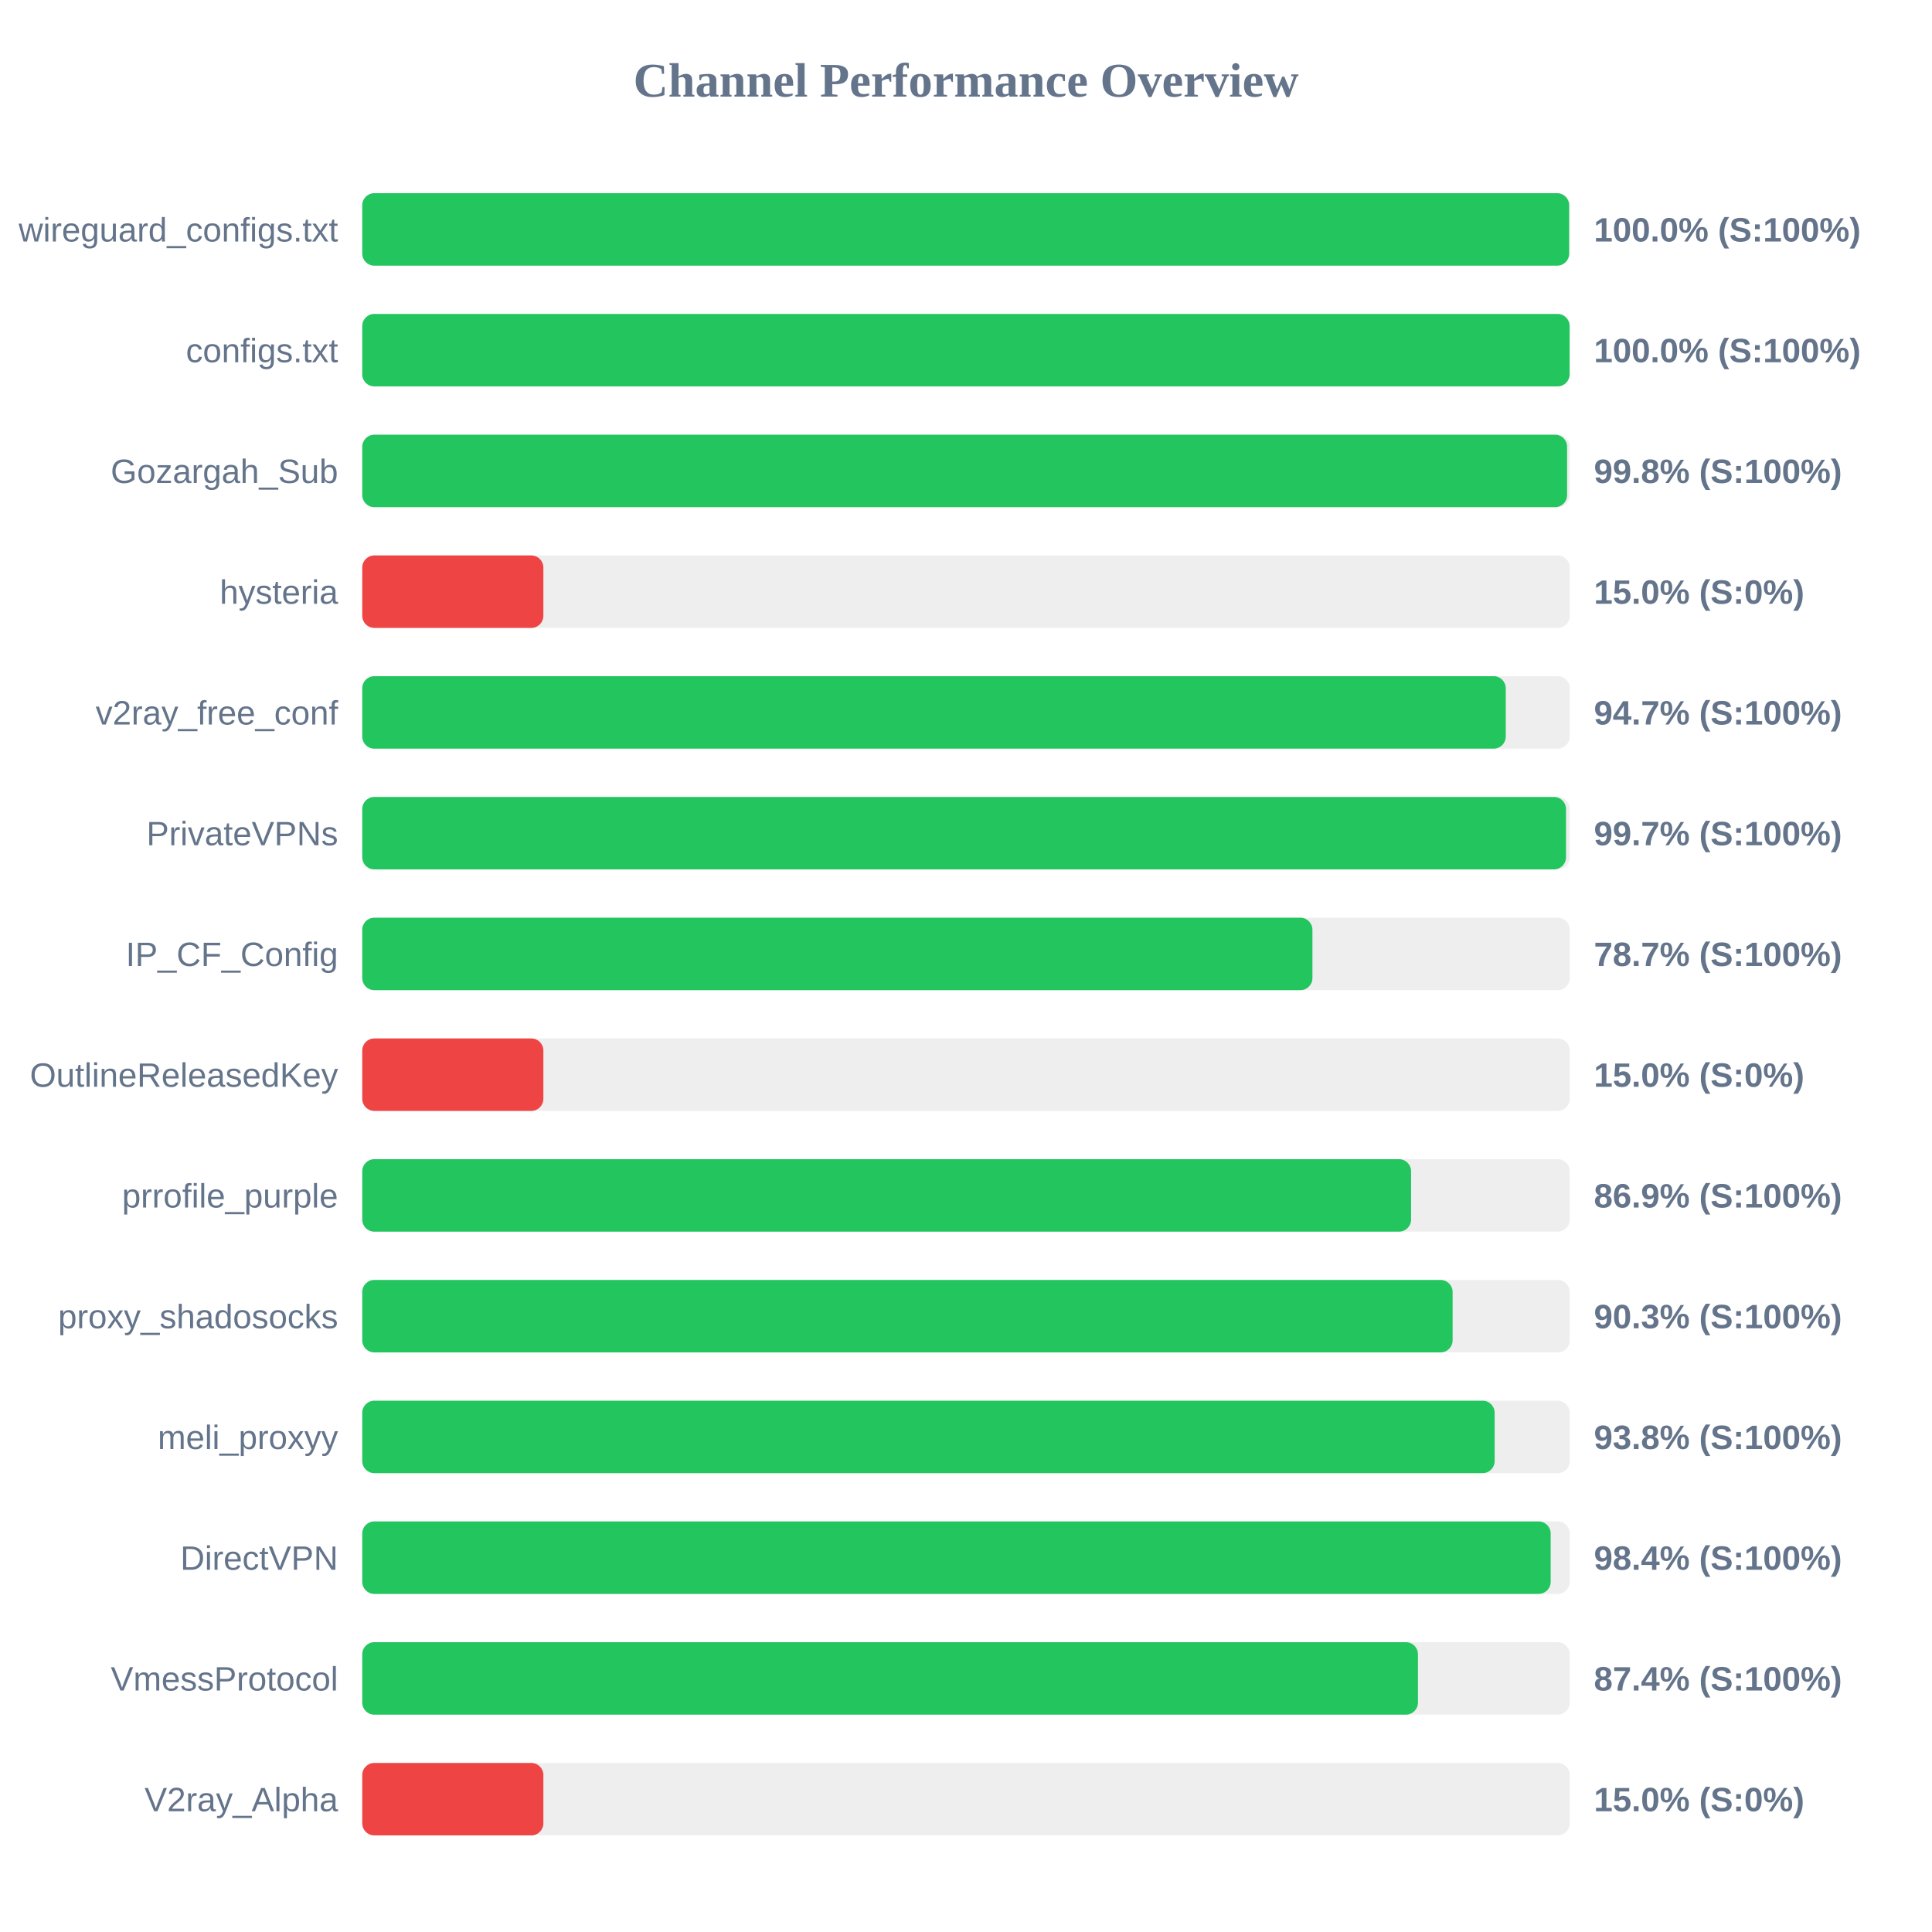
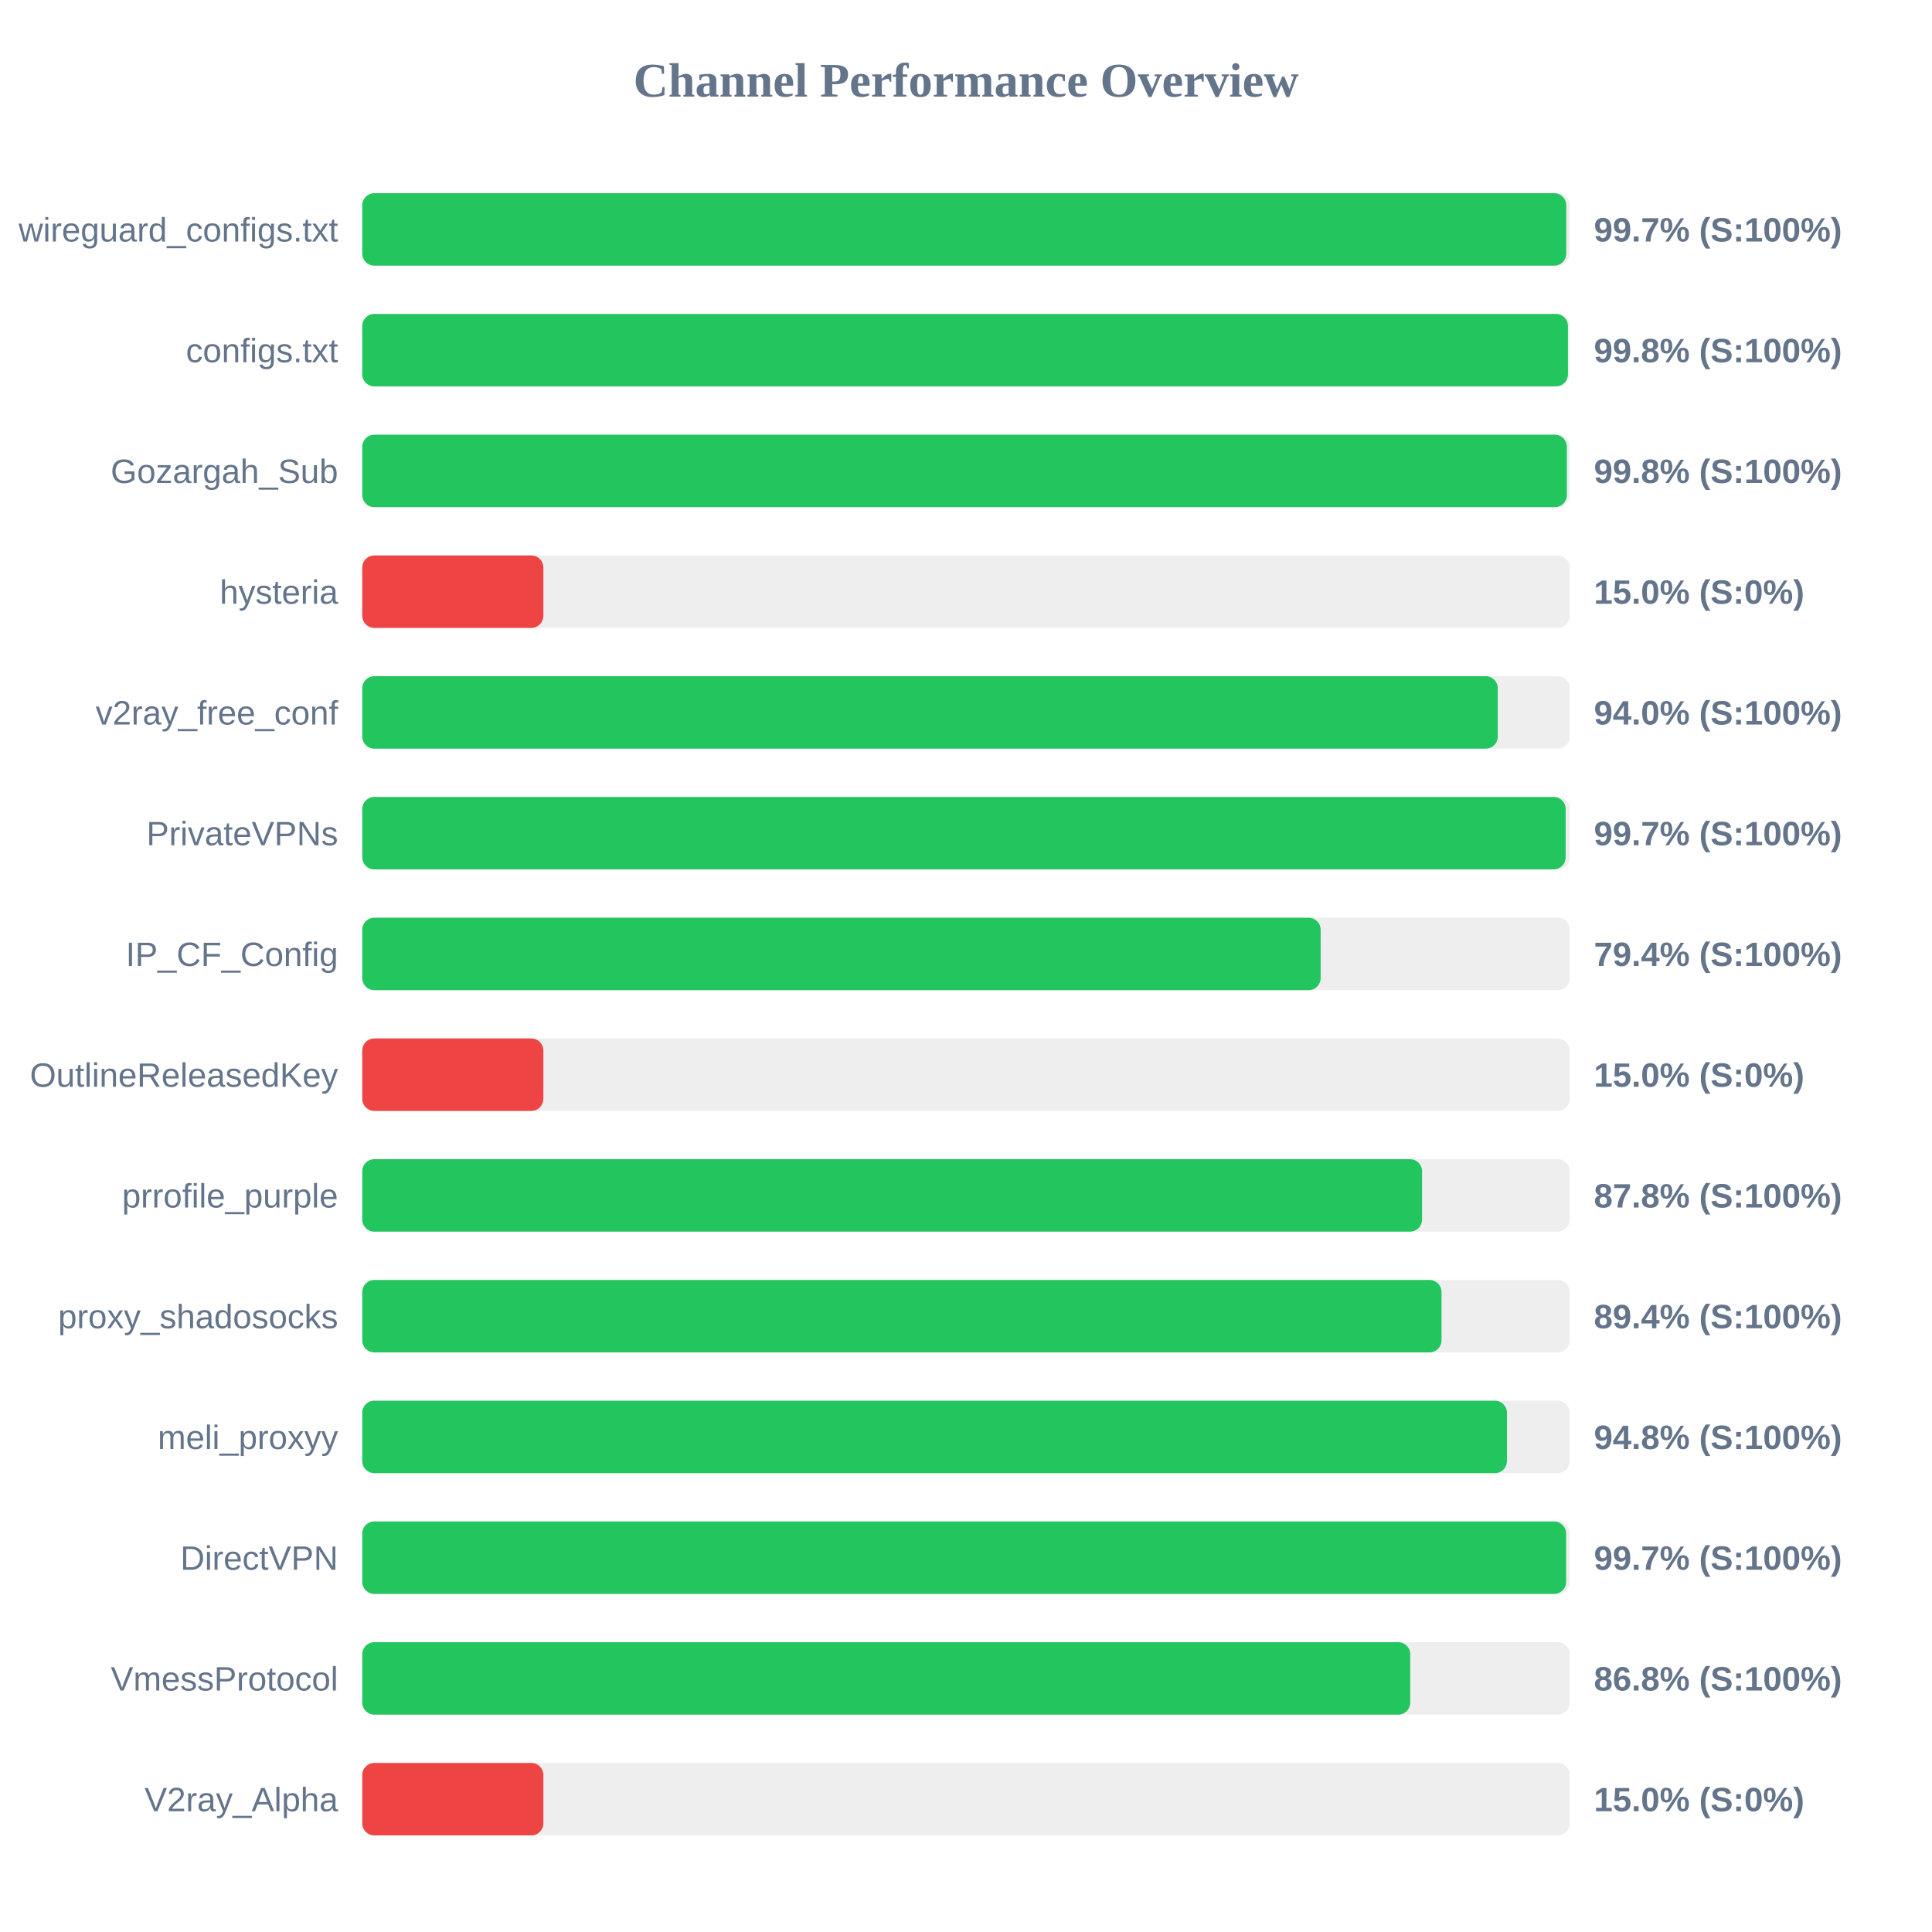
<svg xmlns="http://www.w3.org/2000/svg" width="800" height="800" version="1.1">
  <style>
        .row { font: 14px Arial; fill: #64748b; }
        .score { font: bold 14px Arial; fill: #64748b; }
    </style>
  <text x="400" y="40" text-anchor="middle" font-size="20px" font-weight="bold" fill="#64748b">Channel Performance Overview</text>
  <rect x="150" y="80" width="500" height="30" fill="#eee" rx="5" />
-   <rect x="150" y="80" width="499.75" height="30" fill="#22c55e" rx="5" />
+   <rect x="150" y="80" width="498.55" height="30" fill="#22c55e" rx="5" />
  <text x="140" y="100" text-anchor="end" class="row">wireguard_configs.txt</text>
-   <text x="660" y="100" text-anchor="start" class="score">100.0% (S:100%)</text>
+   <text x="660" y="100" text-anchor="start" class="score">99.7% (S:100%)</text>
  <rect x="150" y="130" width="500" height="30" fill="#eee" rx="5" />
-   <rect x="150" y="130" width="499.95" height="30" fill="#22c55e" rx="5" />
+   <rect x="150" y="130" width="499.25" height="30" fill="#22c55e" rx="5" />
  <text x="140" y="150" text-anchor="end" class="row">configs.txt</text>
-   <text x="660" y="150" text-anchor="start" class="score">100.0% (S:100%)</text>
+   <text x="660" y="150" text-anchor="start" class="score">99.8% (S:100%)</text>
  <rect x="150" y="180" width="500" height="30" fill="#eee" rx="5" />
-   <rect x="150" y="180" width="498.9" height="30" fill="#22c55e" rx="5" />
+   <rect x="150" y="180" width="498.8" height="30" fill="#22c55e" rx="5" />
  <text x="140" y="200" text-anchor="end" class="row">Gozargah_Sub</text>
  <text x="660" y="200" text-anchor="start" class="score">99.8% (S:100%)</text>
  <rect x="150" y="230" width="500" height="30" fill="#eee" rx="5" />
  <rect x="150" y="230" width="75.0" height="30" fill="#ef4444" rx="5" />
  <text x="140" y="250" text-anchor="end" class="row">hysteria</text>
  <text x="660" y="250" text-anchor="start" class="score">15.0% (S:0%)</text>
  <rect x="150" y="280" width="500" height="30" fill="#eee" rx="5" />
-   <rect x="150" y="280" width="473.5" height="30" fill="#22c55e" rx="5" />
+   <rect x="150" y="280" width="470.2" height="30" fill="#22c55e" rx="5" />
  <text x="140" y="300" text-anchor="end" class="row">v2ray_free_conf</text>
-   <text x="660" y="300" text-anchor="start" class="score">94.7% (S:100%)</text>
+   <text x="660" y="300" text-anchor="start" class="score">94.0% (S:100%)</text>
  <rect x="150" y="330" width="500" height="30" fill="#eee" rx="5" />
-   <rect x="150" y="330" width="498.45" height="30" fill="#22c55e" rx="5" />
+   <rect x="150" y="330" width="498.3" height="30" fill="#22c55e" rx="5" />
  <text x="140" y="350" text-anchor="end" class="row">PrivateVPNs</text>
  <text x="660" y="350" text-anchor="start" class="score">99.7% (S:100%)</text>
  <rect x="150" y="380" width="500" height="30" fill="#eee" rx="5" />
-   <rect x="150" y="380" width="393.45" height="30" fill="#22c55e" rx="5" />
+   <rect x="150" y="380" width="396.85" height="30" fill="#22c55e" rx="5" />
  <text x="140" y="400" text-anchor="end" class="row">IP_CF_Config</text>
-   <text x="660" y="400" text-anchor="start" class="score">78.7% (S:100%)</text>
+   <text x="660" y="400" text-anchor="start" class="score">79.4% (S:100%)</text>
  <rect x="150" y="430" width="500" height="30" fill="#eee" rx="5" />
  <rect x="150" y="430" width="75.0" height="30" fill="#ef4444" rx="5" />
  <text x="140" y="450" text-anchor="end" class="row">OutlineReleasedKey</text>
  <text x="660" y="450" text-anchor="start" class="score">15.0% (S:0%)</text>
  <rect x="150" y="480" width="500" height="30" fill="#eee" rx="5" />
-   <rect x="150" y="480" width="434.3" height="30" fill="#22c55e" rx="5" />
+   <rect x="150" y="480" width="438.85" height="30" fill="#22c55e" rx="5" />
  <text x="140" y="500" text-anchor="end" class="row">prrofile_purple</text>
-   <text x="660" y="500" text-anchor="start" class="score">86.9% (S:100%)</text>
+   <text x="660" y="500" text-anchor="start" class="score">87.8% (S:100%)</text>
  <rect x="150" y="530" width="500" height="30" fill="#eee" rx="5" />
-   <rect x="150" y="530" width="451.5" height="30" fill="#22c55e" rx="5" />
+   <rect x="150" y="530" width="446.9" height="30" fill="#22c55e" rx="5" />
  <text x="140" y="550" text-anchor="end" class="row">proxy_shadosocks</text>
-   <text x="660" y="550" text-anchor="start" class="score">90.3% (S:100%)</text>
+   <text x="660" y="550" text-anchor="start" class="score">89.4% (S:100%)</text>
  <rect x="150" y="580" width="500" height="30" fill="#eee" rx="5" />
-   <rect x="150" y="580" width="468.9" height="30" fill="#22c55e" rx="5" />
+   <rect x="150" y="580" width="474.0" height="30" fill="#22c55e" rx="5" />
  <text x="140" y="600" text-anchor="end" class="row">meli_proxyy</text>
-   <text x="660" y="600" text-anchor="start" class="score">93.8% (S:100%)</text>
+   <text x="660" y="600" text-anchor="start" class="score">94.8% (S:100%)</text>
  <rect x="150" y="630" width="500" height="30" fill="#eee" rx="5" />
-   <rect x="150" y="630" width="492.1" height="30" fill="#22c55e" rx="5" />
+   <rect x="150" y="630" width="498.5" height="30" fill="#22c55e" rx="5" />
  <text x="140" y="650" text-anchor="end" class="row">DirectVPN</text>
-   <text x="660" y="650" text-anchor="start" class="score">98.4% (S:100%)</text>
+   <text x="660" y="650" text-anchor="start" class="score">99.7% (S:100%)</text>
  <rect x="150" y="680" width="500" height="30" fill="#eee" rx="5" />
-   <rect x="150" y="680" width="437.15" height="30" fill="#22c55e" rx="5" />
+   <rect x="150" y="680" width="433.95" height="30" fill="#22c55e" rx="5" />
  <text x="140" y="700" text-anchor="end" class="row">VmessProtocol</text>
-   <text x="660" y="700" text-anchor="start" class="score">87.4% (S:100%)</text>
+   <text x="660" y="700" text-anchor="start" class="score">86.8% (S:100%)</text>
  <rect x="150" y="730" width="500" height="30" fill="#eee" rx="5" />
  <rect x="150" y="730" width="75.0" height="30" fill="#ef4444" rx="5" />
  <text x="140" y="750" text-anchor="end" class="row">V2ray_Alpha</text>
  <text x="660" y="750" text-anchor="start" class="score">15.0% (S:0%)</text>
</svg>
